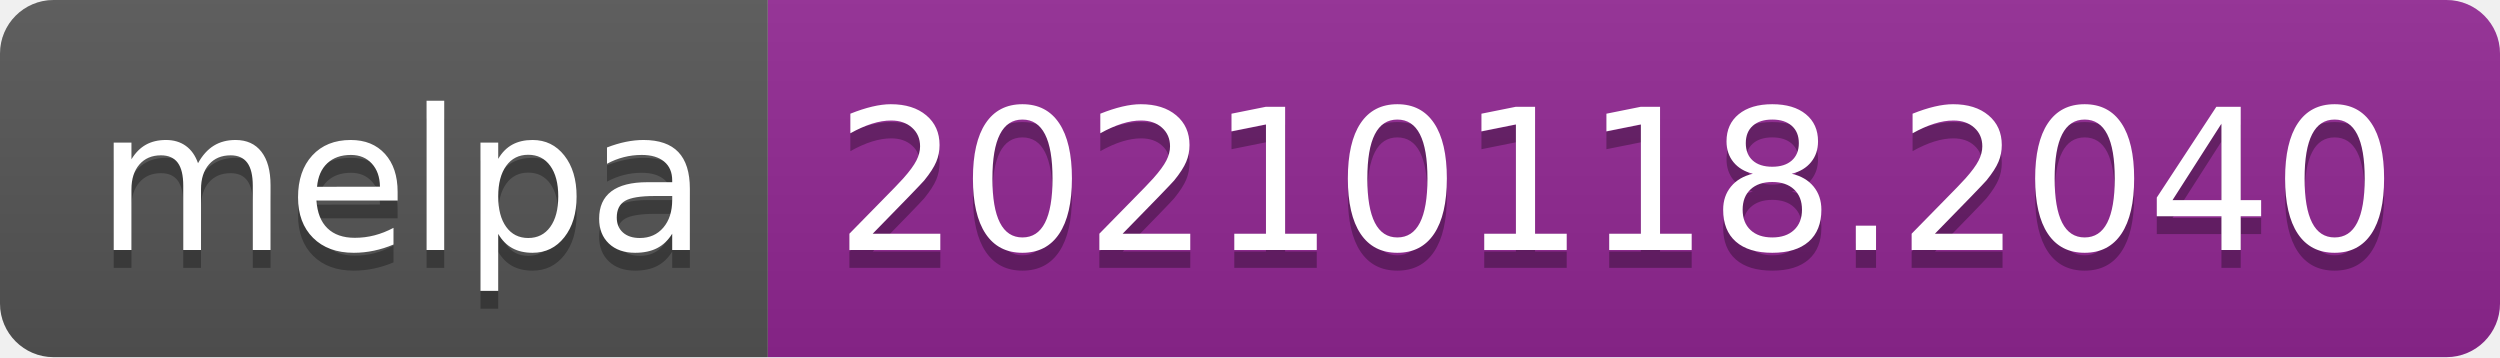
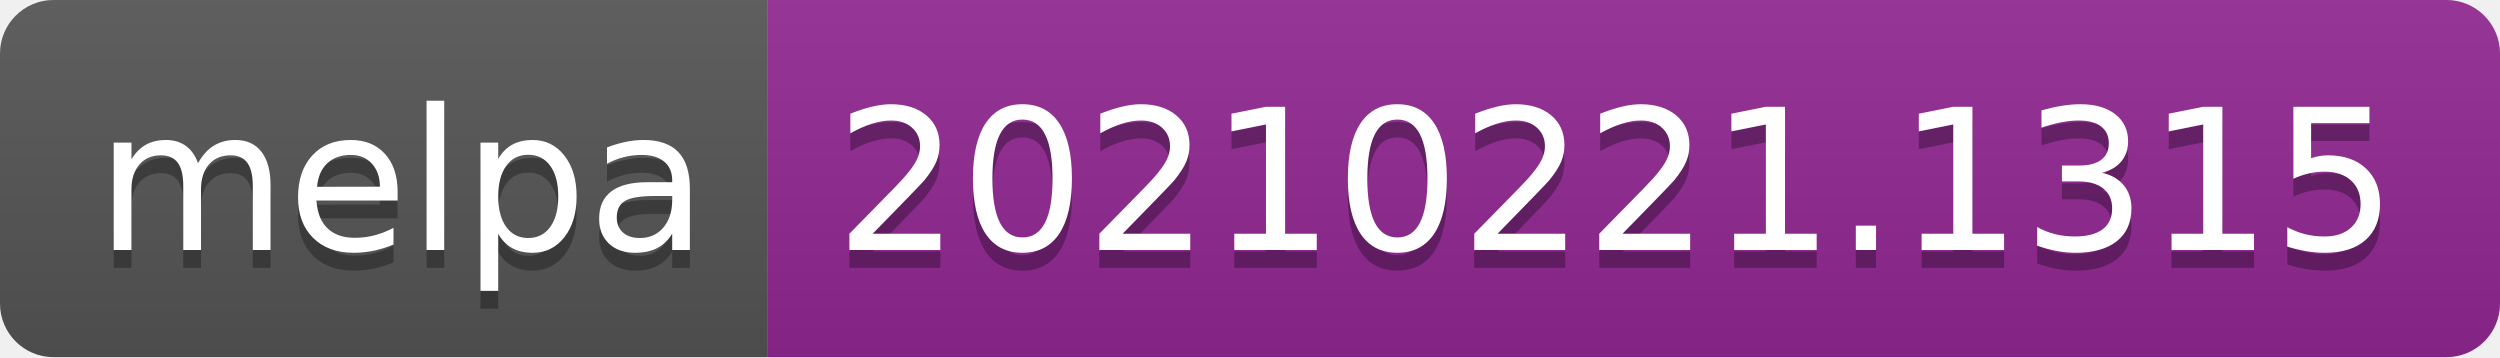
- <svg xmlns="http://www.w3.org/2000/svg" width="140" height="20" role="img" aria-label="melpa: 20210118.2040">
+ <svg xmlns="http://www.w3.org/2000/svg" width="140" height="20" role="img" aria-label="melpa: 20210221.1315">
  <linearGradient id="s" x2="0" y2="100%">
    <stop offset="0" stop-color="#bbb" stop-opacity=".1" />
    <stop offset="1" stop-opacity=".1" />
  </linearGradient>
  <clipPath id="r">
    <rect width="140" height="20" rx="3" fill="#fff" />
  </clipPath>
  <g clip-path="url(#r)">
    <rect width="43" height="20" fill="#555" />
    <rect x="43" width="97" height="20" fill="#922793" />
    <rect width="140" height="20" fill="url(#s)" />
  </g>
  <g fill="#fff" text-anchor="middle" font-family="Verdana,Geneva,DejaVu Sans,sans-serif" text-rendering="geometricPrecision" font-size="110">
    <text aria-hidden="true" x="225" y="150" fill="#010101" fill-opacity=".3" transform="scale(.1)" textLength="330">melpa</text>
    <text x="225" y="140" transform="scale(.1)" fill="#fff" textLength="330">melpa</text>
-     <text aria-hidden="true" x="905" y="150" fill="#010101" fill-opacity=".3" transform="scale(.1)" textLength="870">20210118.2040</text>
-     <text x="905" y="140" transform="scale(.1)" fill="#fff" textLength="870">20210118.2040</text>
+     <text aria-hidden="true" x="905" y="150" fill="#010101" fill-opacity=".3" transform="scale(.1)" textLength="870">20210221.1315</text>
+     <text x="905" y="140" transform="scale(.1)" fill="#fff" textLength="870">20210221.1315</text>
  </g>
</svg>
